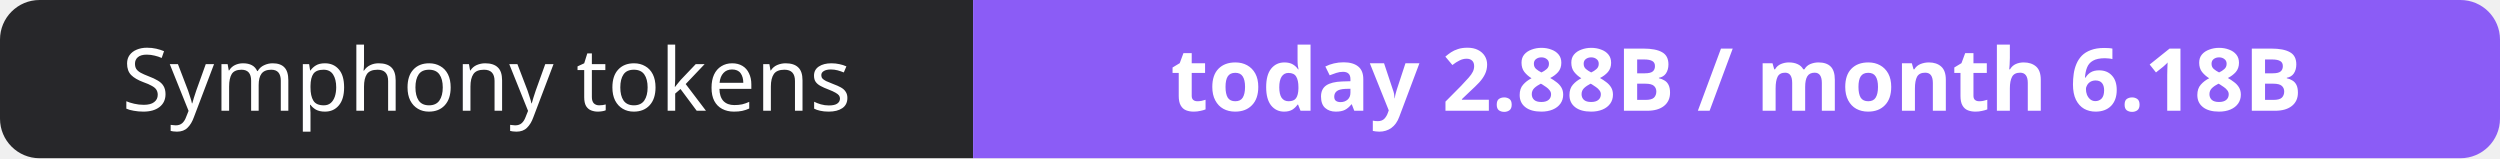
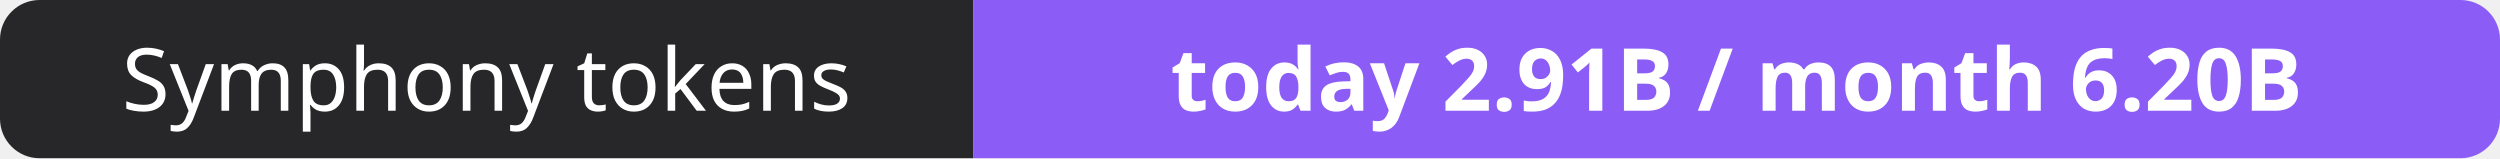
- <svg xmlns="http://www.w3.org/2000/svg" width="316" height="20" role="img" aria-label="Symphony tokens: today 2.88B / month 6.18B">
+ <svg xmlns="http://www.w3.org/2000/svg" width="316" height="20" role="img" aria-label="Symphony tokens: today 2.91B / month 6.20B">
  <clipPath id="r">
    <rect width="316" height="20" rx="5" fill="#fff" />
  </clipPath>
  <g clip-path="url(#r)">
    <rect width="123" height="20" fill="#27272a" />
    <rect x="123" width="193" height="20" fill="#8b5cf6" />
  </g>
  <g fill="#fff" text-anchor="middle" font-family="Verdana,Geneva,sans-serif" font-size="11">
    <text x="61.5" y="14">Symphony tokens</text>
-     <text x="219.5" y="14" font-weight="700">today 2.88B / month 6.18B</text>
+     <text x="219.5" y="14" font-weight="700">today 2.91B / month 6.20B</text>
  </g>
</svg>
